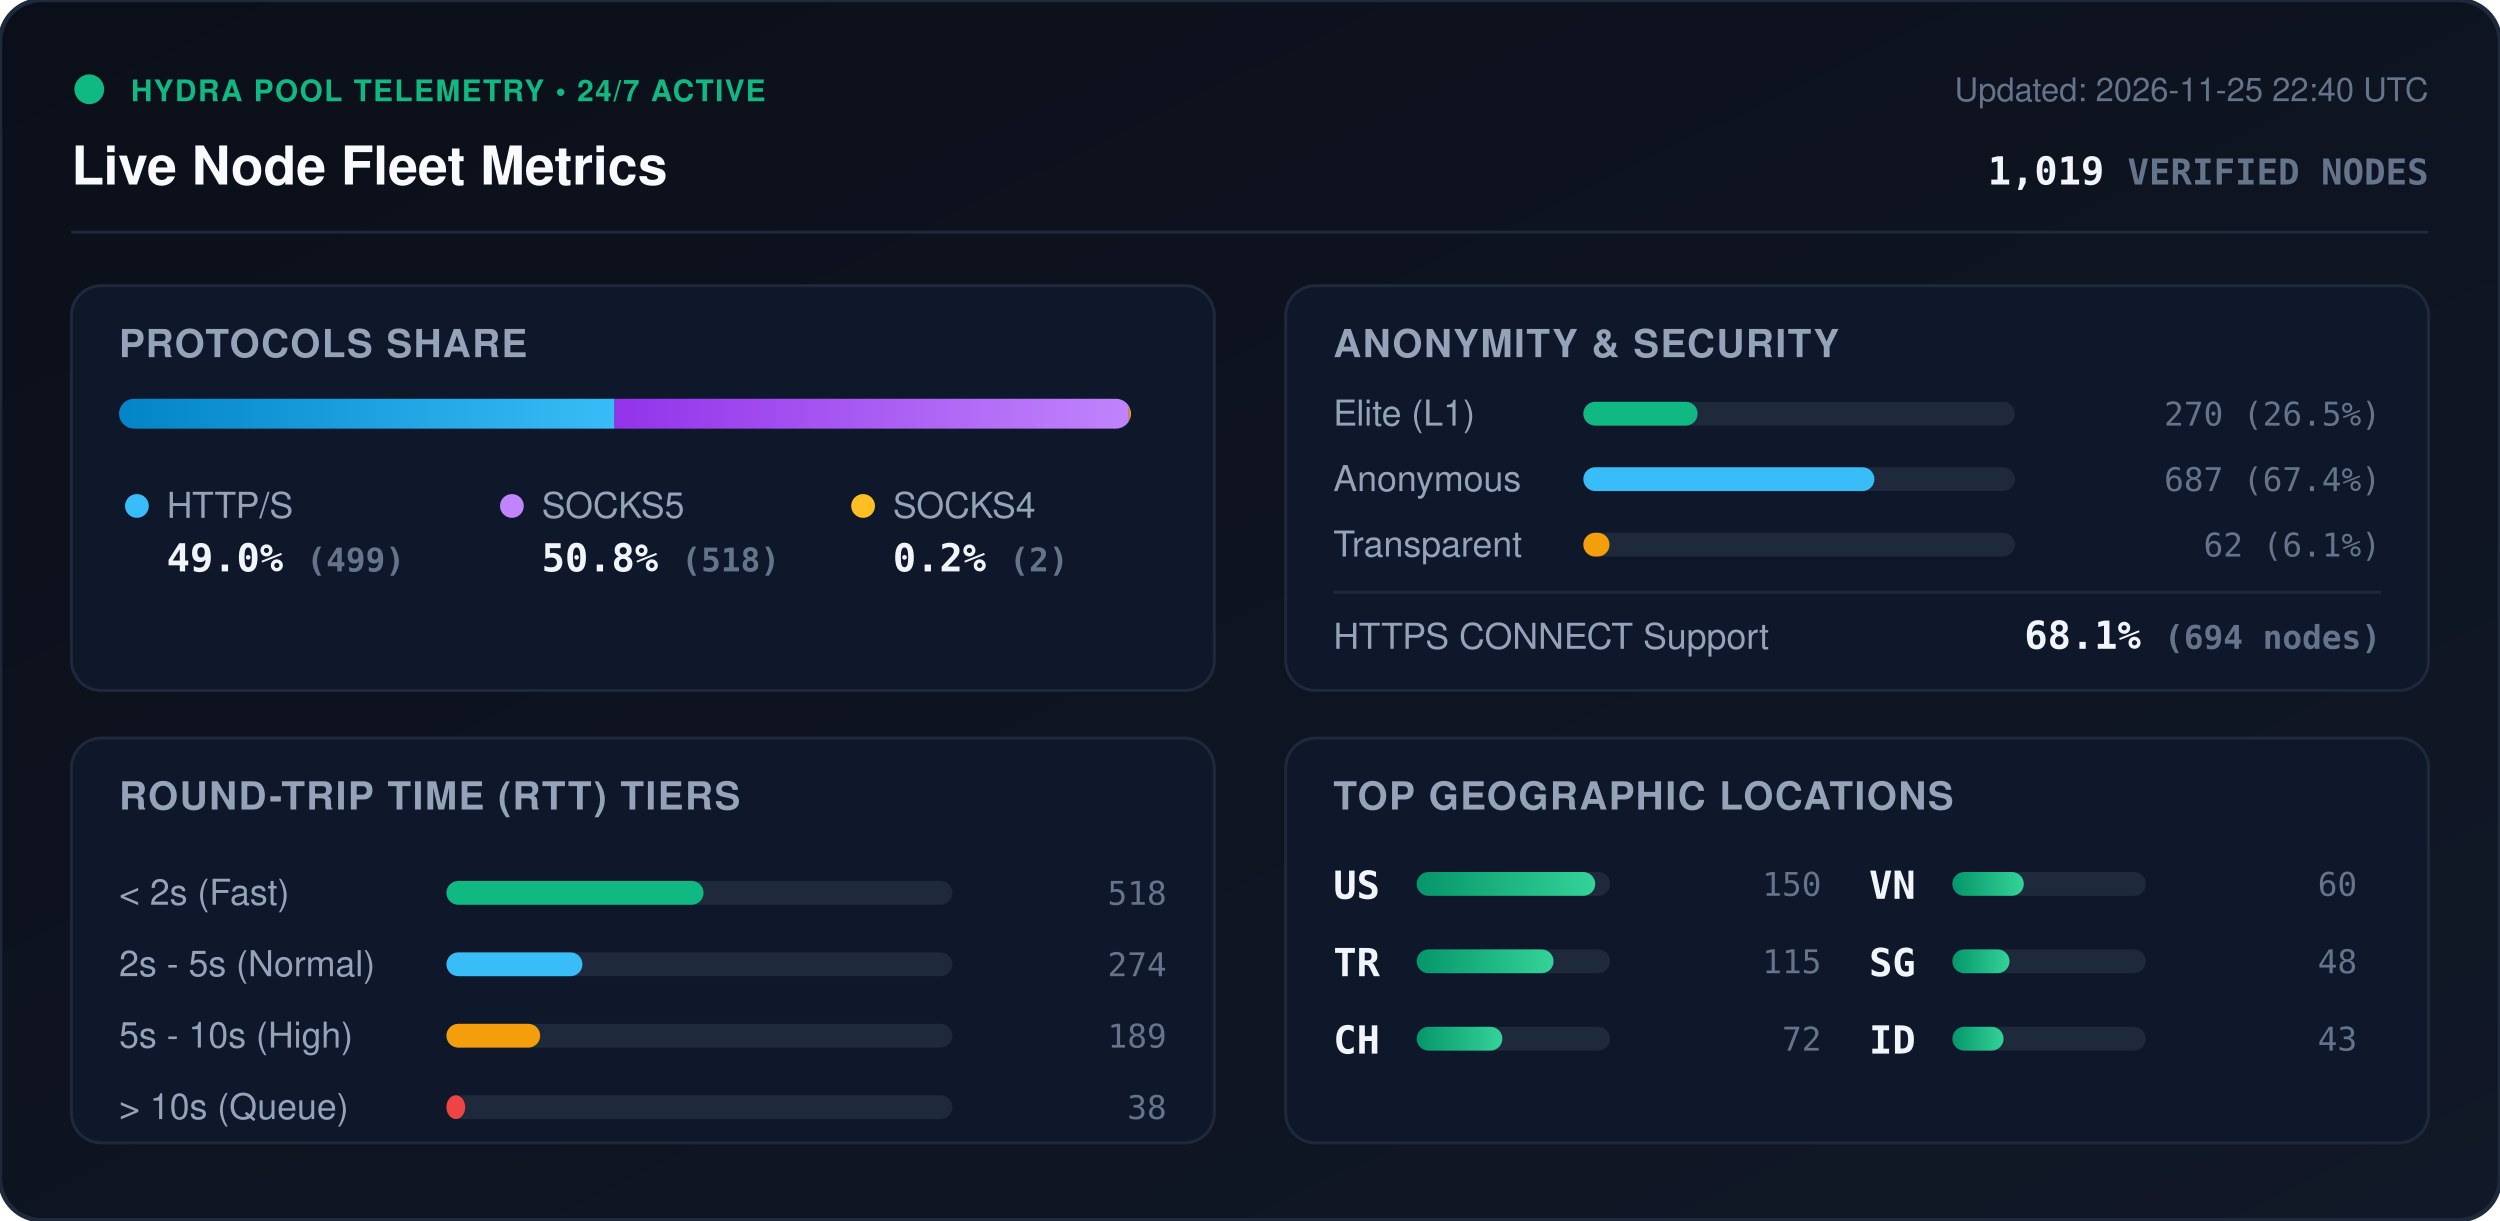
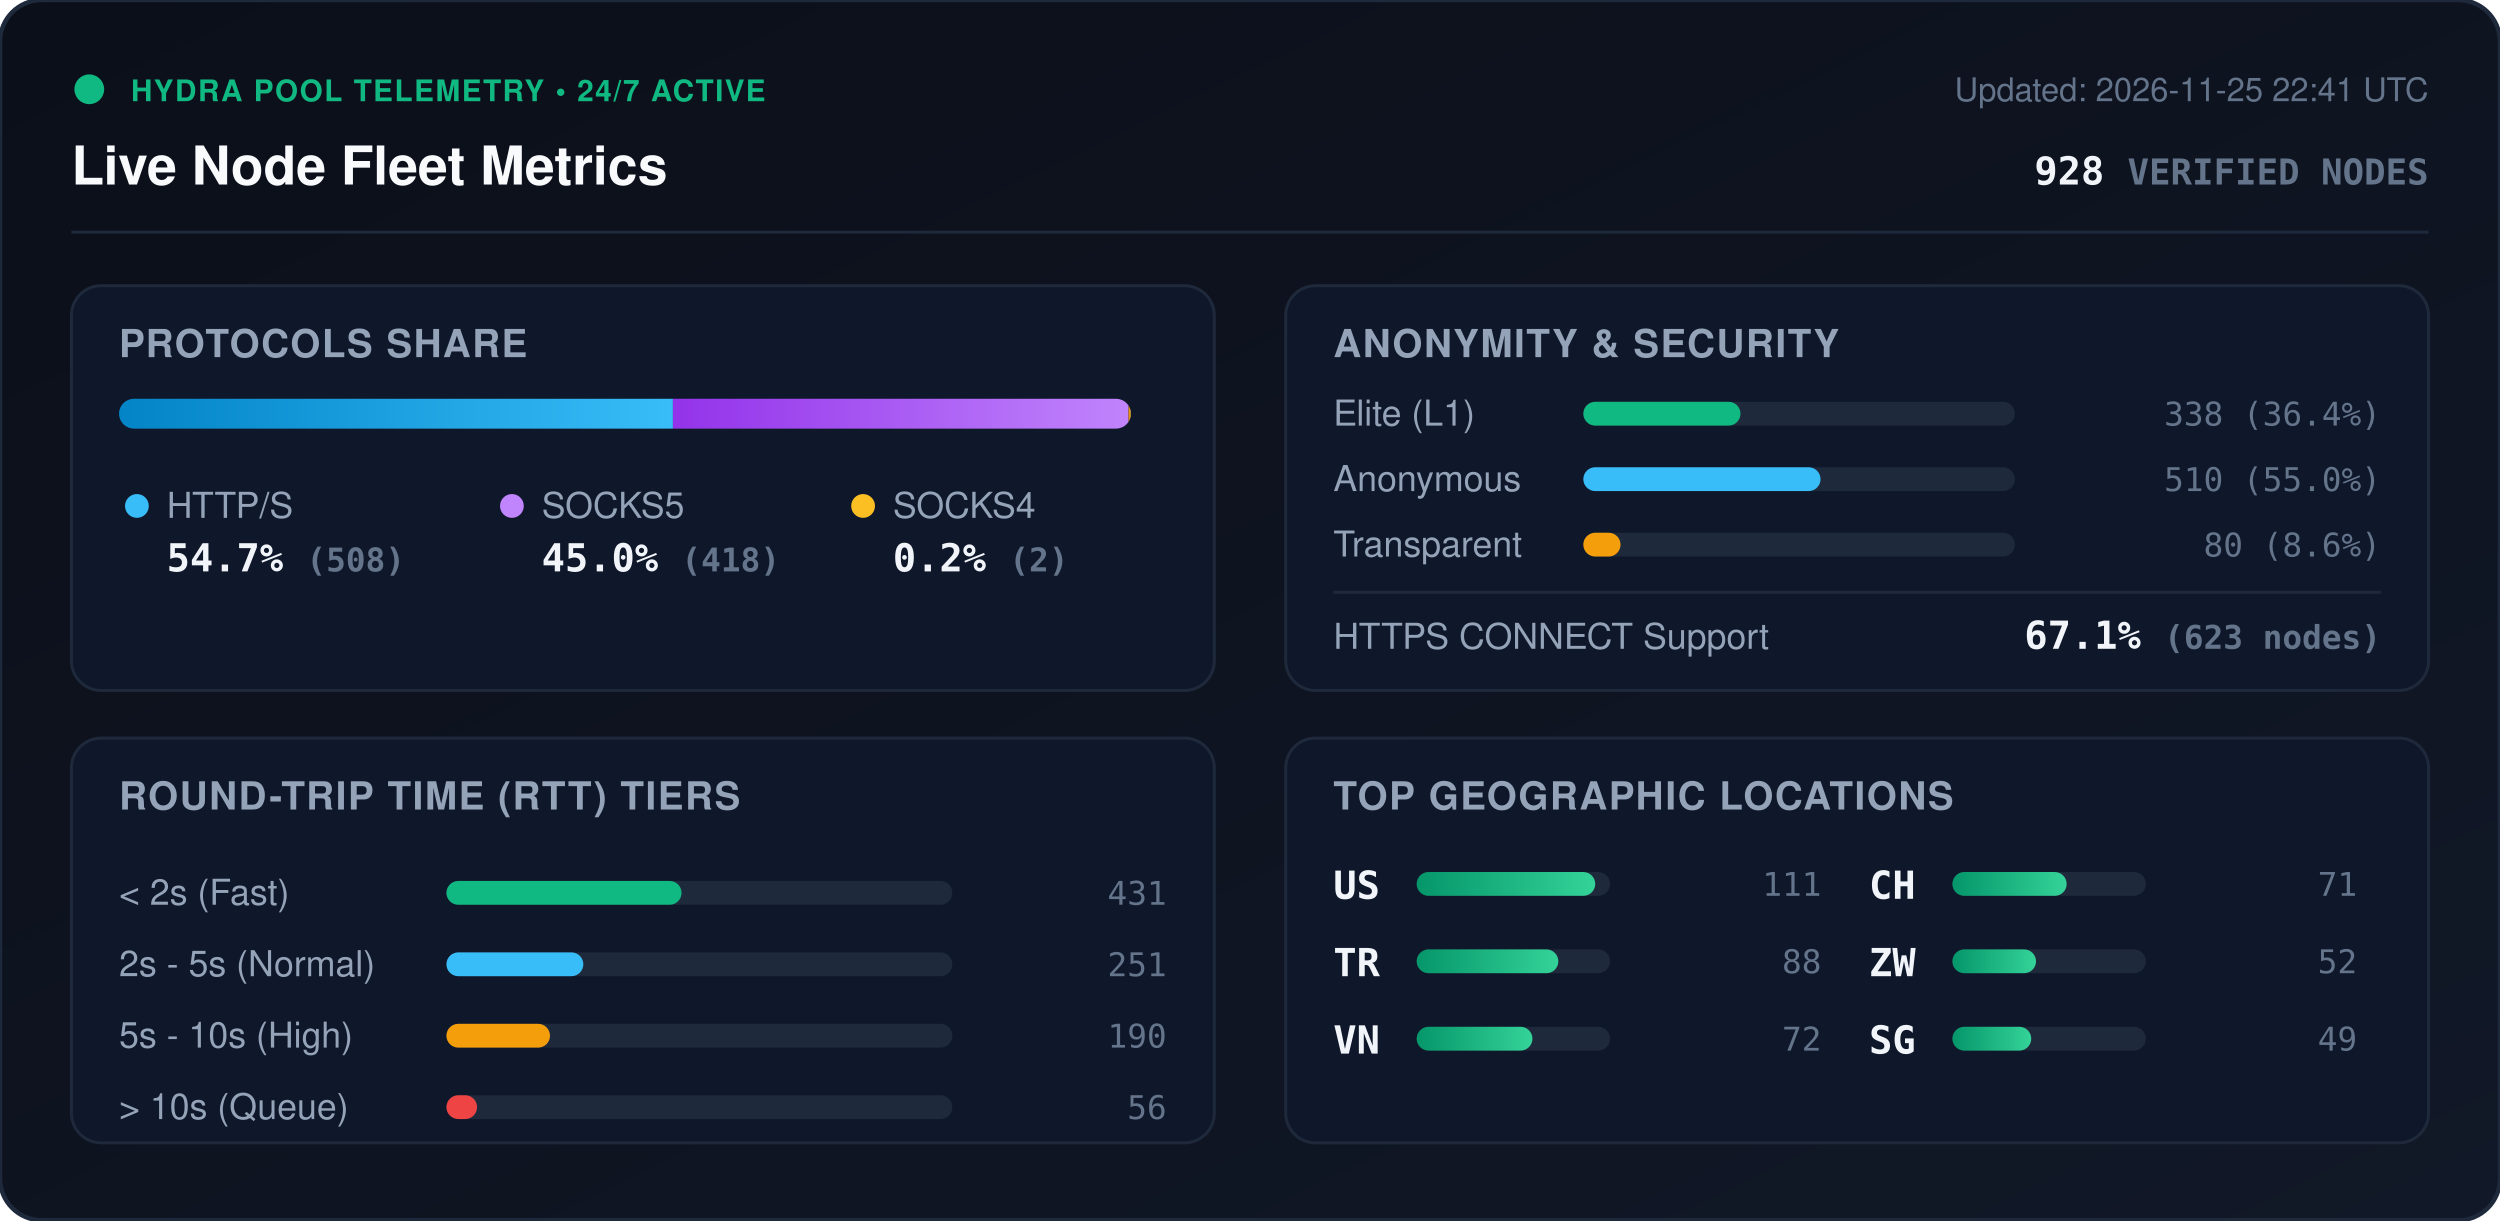
<svg xmlns="http://www.w3.org/2000/svg" viewBox="0 0 840 410" width="840" height="410" style="max-width: 100%; height: auto;">
  <defs>
    <linearGradient id="bg" x1="0%" y1="0%" x2="100%" y2="100%">
      <stop offset="0%" stop-color="#0b0f19" />
      <stop offset="100%" stop-color="#111827" />
    </linearGradient>
    <linearGradient id="bar-http" x1="0%" y1="0%" x2="100%" y2="0%">
      <stop offset="0%" stop-color="#0284c7" />
      <stop offset="100%" stop-color="#38bdf8" />
    </linearGradient>
    <linearGradient id="bar-socks5" x1="0%" y1="0%" x2="100%" y2="0%">
      <stop offset="0%" stop-color="#9333ea" />
      <stop offset="100%" stop-color="#c084fc" />
    </linearGradient>
    <linearGradient id="bar-socks4" x1="0%" y1="0%" x2="100%" y2="0%">
      <stop offset="0%" stop-color="#d97706" />
      <stop offset="100%" stop-color="#fbbf24" />
    </linearGradient>
    <linearGradient id="bar-green" x1="0%" y1="0%" x2="100%" y2="0%">
      <stop offset="0%" stop-color="#059669" />
      <stop offset="100%" stop-color="#34d399" />
    </linearGradient>
    <clipPath id="prog-track-clip">
      <rect width="340.0" height="10" rx="5" />
    </clipPath>
    <style>
      .title { font: 700 18px -apple-system, BlinkMacSystemFont, 'Segoe UI', Helvetica, Arial, sans-serif; fill: #f8fafc; }
      .sub { font: 500 11px -apple-system, BlinkMacSystemFont, 'Segoe UI', Helvetica, Arial, sans-serif; fill: #64748b; }
      .section-hdr { font: 600 13px -apple-system, BlinkMacSystemFont, 'Segoe UI', Helvetica, Arial, sans-serif; fill: #94a3b8; letter-spacing: 0.5px; }
      .metric-val { font: 700 13px -apple-system, BlinkMacSystemFont, 'Segoe UI', Helvetica, Arial, sans-serif; fill: #f1f5f9; }
      .metric-lbl { font: 500 12px -apple-system, BlinkMacSystemFont, 'Segoe UI', Helvetica, Arial, sans-serif; fill: #94a3b8; }
      .badge-txt { font: 700 10px -apple-system, BlinkMacSystemFont, 'Segoe UI', Helvetica, Arial, sans-serif; fill: #10b981; letter-spacing: 0.5px; }
      .mono { font-family: ui-monospace, SFMono-Regular, Menlo, Monaco, Consolas, monospace; }
      .pulse { animation: beacon 2s infinite ease-in-out; }
      @keyframes beacon { 0%, 100% { opacity: 1; } 50% { opacity: 0.35; } }
    </style>
  </defs>
  <rect width="840" height="410" rx="14" fill="url(#bg)" stroke="#1e293b" stroke-width="1.5" />
  <g transform="translate(24, 24)">
    <circle cx="6" cy="6" r="5" fill="#10b981" class="pulse" />
    <text x="20" y="10" class="badge-txt">HYDRA POOL TELEMETRY • 24/7 ACTIVE</text>
    <text x="0" y="38" class="title">Live Node Fleet Metrics</text>
-     <text x="792" y="10" text-anchor="end" class="sub">Updated: 2026-11-25 22:40 UTC</text>
-     <text x="792" y="38" text-anchor="end" class="metric-val mono" fill="#38bdf8">1,019 <tspan font-size="12" fill="#64748b">VERIFIED NODES</tspan>
+     <text x="792" y="10" text-anchor="end" class="sub">Updated: 2026-11-25 22:41 UTC</text>
+     <text x="792" y="38" text-anchor="end" class="metric-val mono" fill="#38bdf8">928 <tspan font-size="12" fill="#64748b">VERIFIED NODES</tspan>
    </text>
  </g>
  <line x1="24" y1="78" x2="816" y2="78" stroke="#1e293b" stroke-width="1" />
  <g transform="translate(24, 96)">
    <rect width="384" height="136" rx="10" fill="#0f172a" stroke="#1e293b" />
    <text x="16" y="24" class="section-hdr">PROTOCOLS SHARE</text>
    <g transform="translate(16, 38)">
      <rect width="340.0" height="10" rx="5" fill="#1e293b" />
      <g clip-path="url(#prog-track-clip)">
-         <rect x="0" width="166.5" height="10" fill="url(#bar-http)" />
-         <rect x="166.5" width="172.8" height="10" fill="url(#bar-socks5)" />
-         <rect x="339.3" width="0.7" height="10" fill="url(#bar-socks4)" />
+         <rect x="0" width="186.1" height="10" fill="url(#bar-http)" />
+         <rect x="186.1" width="153.1" height="10" fill="url(#bar-socks5)" />
+         <rect x="339.2" width="0.7" height="10" fill="url(#bar-socks4)" />
      </g>
    </g>
    <g transform="translate(16, 68)">
      <circle cx="6" cy="6" r="4" fill="#38bdf8" />
      <text x="16" y="10" class="metric-lbl">HTTP/S</text>
-       <text x="16" y="28" class="metric-val mono">49.0% <tspan font-size="11" fill="#64748b">(499)</tspan>
+       <text x="16" y="28" class="metric-val mono">54.7% <tspan font-size="11" fill="#64748b">(508)</tspan>
      </text>
      <circle cx="132" cy="6" r="4" fill="#c084fc" />
      <text x="142" y="10" class="metric-lbl">SOCKS5</text>
-       <text x="142" y="28" class="metric-val mono">50.8% <tspan font-size="11" fill="#64748b">(518)</tspan>
+       <text x="142" y="28" class="metric-val mono">45.0% <tspan font-size="11" fill="#64748b">(418)</tspan>
      </text>
      <circle cx="250" cy="6" r="4" fill="#fbbf24" />
      <text x="260" y="10" class="metric-lbl">SOCKS4</text>
      <text x="260" y="28" class="metric-val mono">0.2% <tspan font-size="11" fill="#64748b">(2)</tspan>
      </text>
    </g>
  </g>
  <g transform="translate(432, 96)">
    <rect width="384" height="136" rx="10" fill="#0f172a" stroke="#1e293b" />
    <text x="16" y="24" class="section-hdr">ANONYMITY &amp; SECURITY</text>
    <text x="16" y="47" class="metric-lbl">Elite (L1)</text>
    <rect x="100" y="39" width="145.0" height="8" rx="4" fill="#1e293b" />
-     <rect x="100" y="39" width="38.4" height="8" rx="4" fill="#10b981" />
-     <text x="368" y="47" text-anchor="end" class="mono sub" fill="#e2e8f0">270 (26.5%)</text>
+     <rect x="100" y="39" width="52.8" height="8" rx="4" fill="#10b981" />
+     <text x="368" y="47" text-anchor="end" class="mono sub" fill="#e2e8f0">338 (36.4%)</text>
    <text x="16" y="69" class="metric-lbl">Anonymous</text>
    <rect x="100" y="61" width="145.0" height="8" rx="4" fill="#1e293b" />
-     <rect x="100" y="61" width="97.8" height="8" rx="4" fill="#38bdf8" />
-     <text x="368" y="69" text-anchor="end" class="mono sub" fill="#e2e8f0">687 (67.4%)</text>
+     <rect x="100" y="61" width="79.7" height="8" rx="4" fill="#38bdf8" />
+     <text x="368" y="69" text-anchor="end" class="mono sub" fill="#e2e8f0">510 (55.0%)</text>
    <text x="16" y="91" class="metric-lbl">Transparent</text>
    <rect x="100" y="83" width="145.0" height="8" rx="4" fill="#1e293b" />
-     <rect x="100" y="83" width="8.8" height="8" rx="4" fill="#f59e0b" />
-     <text x="368" y="91" text-anchor="end" class="mono sub" fill="#e2e8f0">62 (6.1%)</text>
+     <rect x="100" y="83" width="12.5" height="8" rx="4" fill="#f59e0b" />
+     <text x="368" y="91" text-anchor="end" class="mono sub" fill="#e2e8f0">80 (8.6%)</text>
    <line x1="16" y1="103" x2="368" y2="103" stroke="#1e293b" stroke-width="1" />
    <text x="16" y="122" class="metric-lbl">HTTPS CONNECT Support</text>
-     <text x="368" y="122" text-anchor="end" class="metric-val mono" fill="#34d399">68.1% <tspan font-size="11" fill="#64748b">(694 nodes)</tspan>
+     <text x="368" y="122" text-anchor="end" class="metric-val mono" fill="#34d399">67.1% <tspan font-size="11" fill="#64748b">(623 nodes)</tspan>
    </text>
  </g>
  <g transform="translate(24, 248)">
    <rect width="384" height="136" rx="10" fill="#0f172a" stroke="#1e293b" />
    <text x="16" y="24" class="section-hdr">ROUND-TRIP TIME (RTT) TIERS</text>
    <g transform="translate(16, 42)">
      <text x="0" y="14" class="metric-lbl">&lt; 2s (Fast)</text>
      <rect x="110" y="6" width="170" height="8" rx="4" fill="#1e293b" />
-       <rect x="110" y="6" width="86.4" height="8" rx="4" fill="#10b981" />
-       <text x="352" y="14" text-anchor="end" class="mono sub">518</text>
+       <rect x="110" y="6" width="79.0" height="8" rx="4" fill="#10b981" />
+       <text x="352" y="14" text-anchor="end" class="mono sub">431</text>
      <text x="0" y="38" class="metric-lbl">2s - 5s (Normal)</text>
      <rect x="110" y="30" width="170" height="8" rx="4" fill="#1e293b" />
-       <rect x="110" y="30" width="45.7" height="8" rx="4" fill="#38bdf8" />
-       <text x="352" y="38" text-anchor="end" class="mono sub">274</text>
+       <rect x="110" y="30" width="46.0" height="8" rx="4" fill="#38bdf8" />
+       <text x="352" y="38" text-anchor="end" class="mono sub">251</text>
      <text x="0" y="62" class="metric-lbl">5s - 10s (High)</text>
      <rect x="110" y="54" width="170" height="8" rx="4" fill="#1e293b" />
-       <rect x="110" y="54" width="31.5" height="8" rx="4" fill="#f59e0b" />
-       <text x="352" y="62" text-anchor="end" class="mono sub">189</text>
+       <rect x="110" y="54" width="34.8" height="8" rx="4" fill="#f59e0b" />
+       <text x="352" y="62" text-anchor="end" class="mono sub">190</text>
      <text x="0" y="86" class="metric-lbl">&gt; 10s (Queue)</text>
      <rect x="110" y="78" width="170" height="8" rx="4" fill="#1e293b" />
-       <rect x="110" y="78" width="6.3" height="8" rx="4" fill="#ef4444" />
-       <text x="352" y="86" text-anchor="end" class="mono sub">38</text>
+       <rect x="110" y="78" width="10.3" height="8" rx="4" fill="#ef4444" />
+       <text x="352" y="86" text-anchor="end" class="mono sub">56</text>
    </g>
  </g>
  <g transform="translate(432, 248)">
    <rect width="384" height="136" rx="10" fill="#0f172a" stroke="#1e293b" />
    <text x="16" y="24" class="section-hdr">TOP GEOGRAPHIC LOCATIONS</text>
    <g transform="translate(16, 42)">
      <g transform="translate(0, 0)">
        <text x="0" y="12" class="mono metric-val" font-size="12">US</text>
        <rect x="28" y="3" width="65" height="8" rx="4" fill="#1e293b" />
        <rect x="28" y="3" width="60.0" height="8" rx="4" fill="url(#bar-green)" />
-         <text x="164" y="11" text-anchor="end" class="mono sub">150</text>
+         <text x="164" y="11" text-anchor="end" class="mono sub">111</text>
      </g>
      <g transform="translate(0, 26)">
        <text x="0" y="12" class="mono metric-val" font-size="12">TR</text>
        <rect x="28" y="3" width="65" height="8" rx="4" fill="#1e293b" />
-         <rect x="28" y="3" width="46.0" height="8" rx="4" fill="url(#bar-green)" />
-         <text x="164" y="11" text-anchor="end" class="mono sub">115</text>
+         <rect x="28" y="3" width="47.6" height="8" rx="4" fill="url(#bar-green)" />
+         <text x="164" y="11" text-anchor="end" class="mono sub">88</text>
      </g>
      <g transform="translate(0, 52)">
-         <text x="0" y="12" class="mono metric-val" font-size="12">CH</text>
+         <text x="0" y="12" class="mono metric-val" font-size="12">VN</text>
        <rect x="28" y="3" width="65" height="8" rx="4" fill="#1e293b" />
-         <rect x="28" y="3" width="28.8" height="8" rx="4" fill="url(#bar-green)" />
+         <rect x="28" y="3" width="38.9" height="8" rx="4" fill="url(#bar-green)" />
        <text x="164" y="11" text-anchor="end" class="mono sub">72</text>
      </g>
      <g transform="translate(180, 0)">
-         <text x="0" y="12" class="mono metric-val" font-size="12">VN</text>
+         <text x="0" y="12" class="mono metric-val" font-size="12">CH</text>
        <rect x="28" y="3" width="65" height="8" rx="4" fill="#1e293b" />
-         <rect x="28" y="3" width="24.0" height="8" rx="4" fill="url(#bar-green)" />
-         <text x="164" y="11" text-anchor="end" class="mono sub">60</text>
+         <rect x="28" y="3" width="38.4" height="8" rx="4" fill="url(#bar-green)" />
+         <text x="164" y="11" text-anchor="end" class="mono sub">71</text>
      </g>
      <g transform="translate(180, 26)">
+         <text x="0" y="12" class="mono metric-val" font-size="12">ZW</text>
+         <rect x="28" y="3" width="65" height="8" rx="4" fill="#1e293b" />
+         <rect x="28" y="3" width="28.1" height="8" rx="4" fill="url(#bar-green)" />
+         <text x="164" y="11" text-anchor="end" class="mono sub">52</text>
+       </g>
+       <g transform="translate(180, 52)">
        <text x="0" y="12" class="mono metric-val" font-size="12">SG</text>
        <rect x="28" y="3" width="65" height="8" rx="4" fill="#1e293b" />
-         <rect x="28" y="3" width="19.2" height="8" rx="4" fill="url(#bar-green)" />
-         <text x="164" y="11" text-anchor="end" class="mono sub">48</text>
-       </g>
-       <g transform="translate(180, 52)">
-         <text x="0" y="12" class="mono metric-val" font-size="12">ID</text>
-         <rect x="28" y="3" width="65" height="8" rx="4" fill="#1e293b" />
-         <rect x="28" y="3" width="17.2" height="8" rx="4" fill="url(#bar-green)" />
-         <text x="164" y="11" text-anchor="end" class="mono sub">43</text>
+         <rect x="28" y="3" width="26.5" height="8" rx="4" fill="url(#bar-green)" />
+         <text x="164" y="11" text-anchor="end" class="mono sub">49</text>
      </g>
    </g>
  </g>
</svg>
